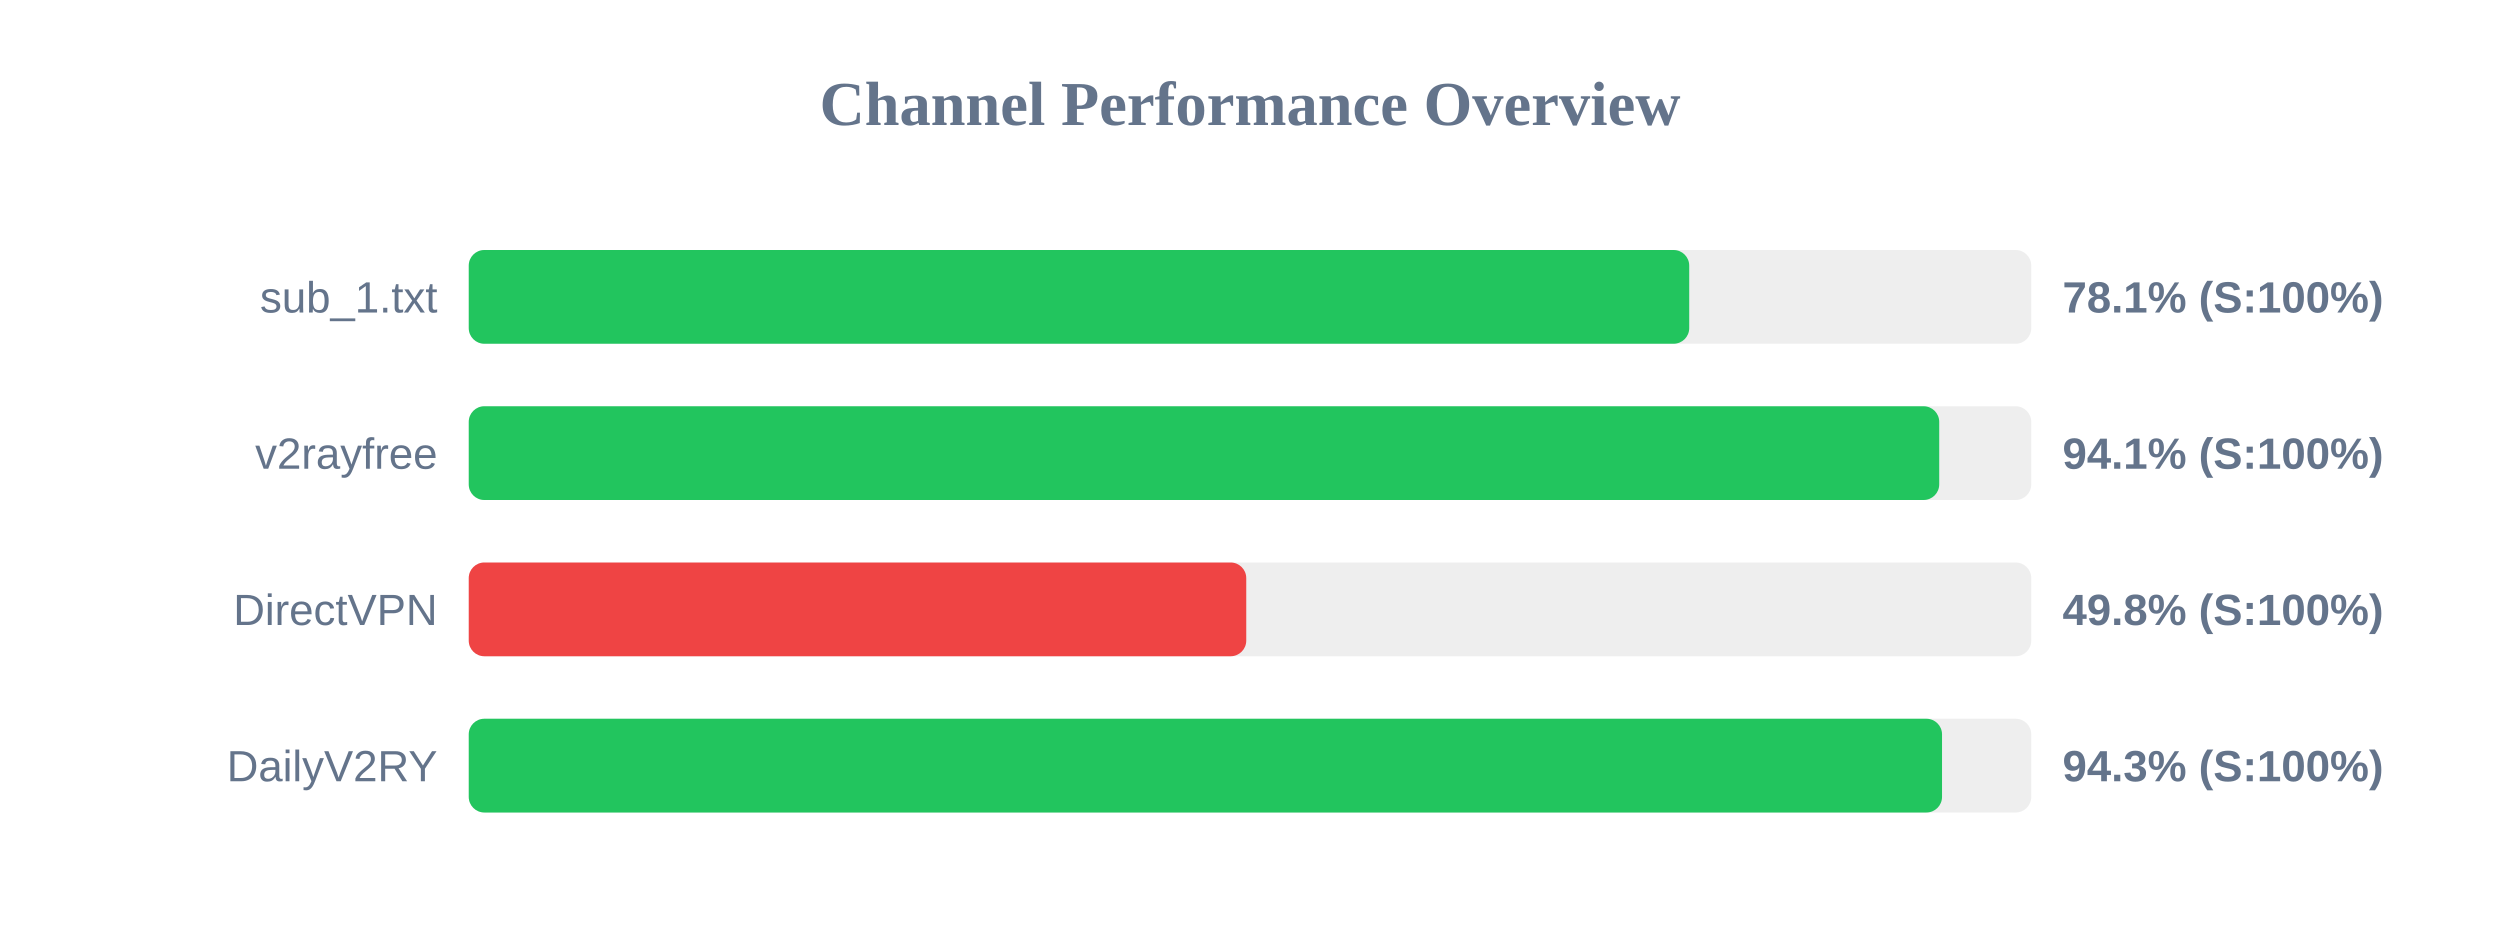
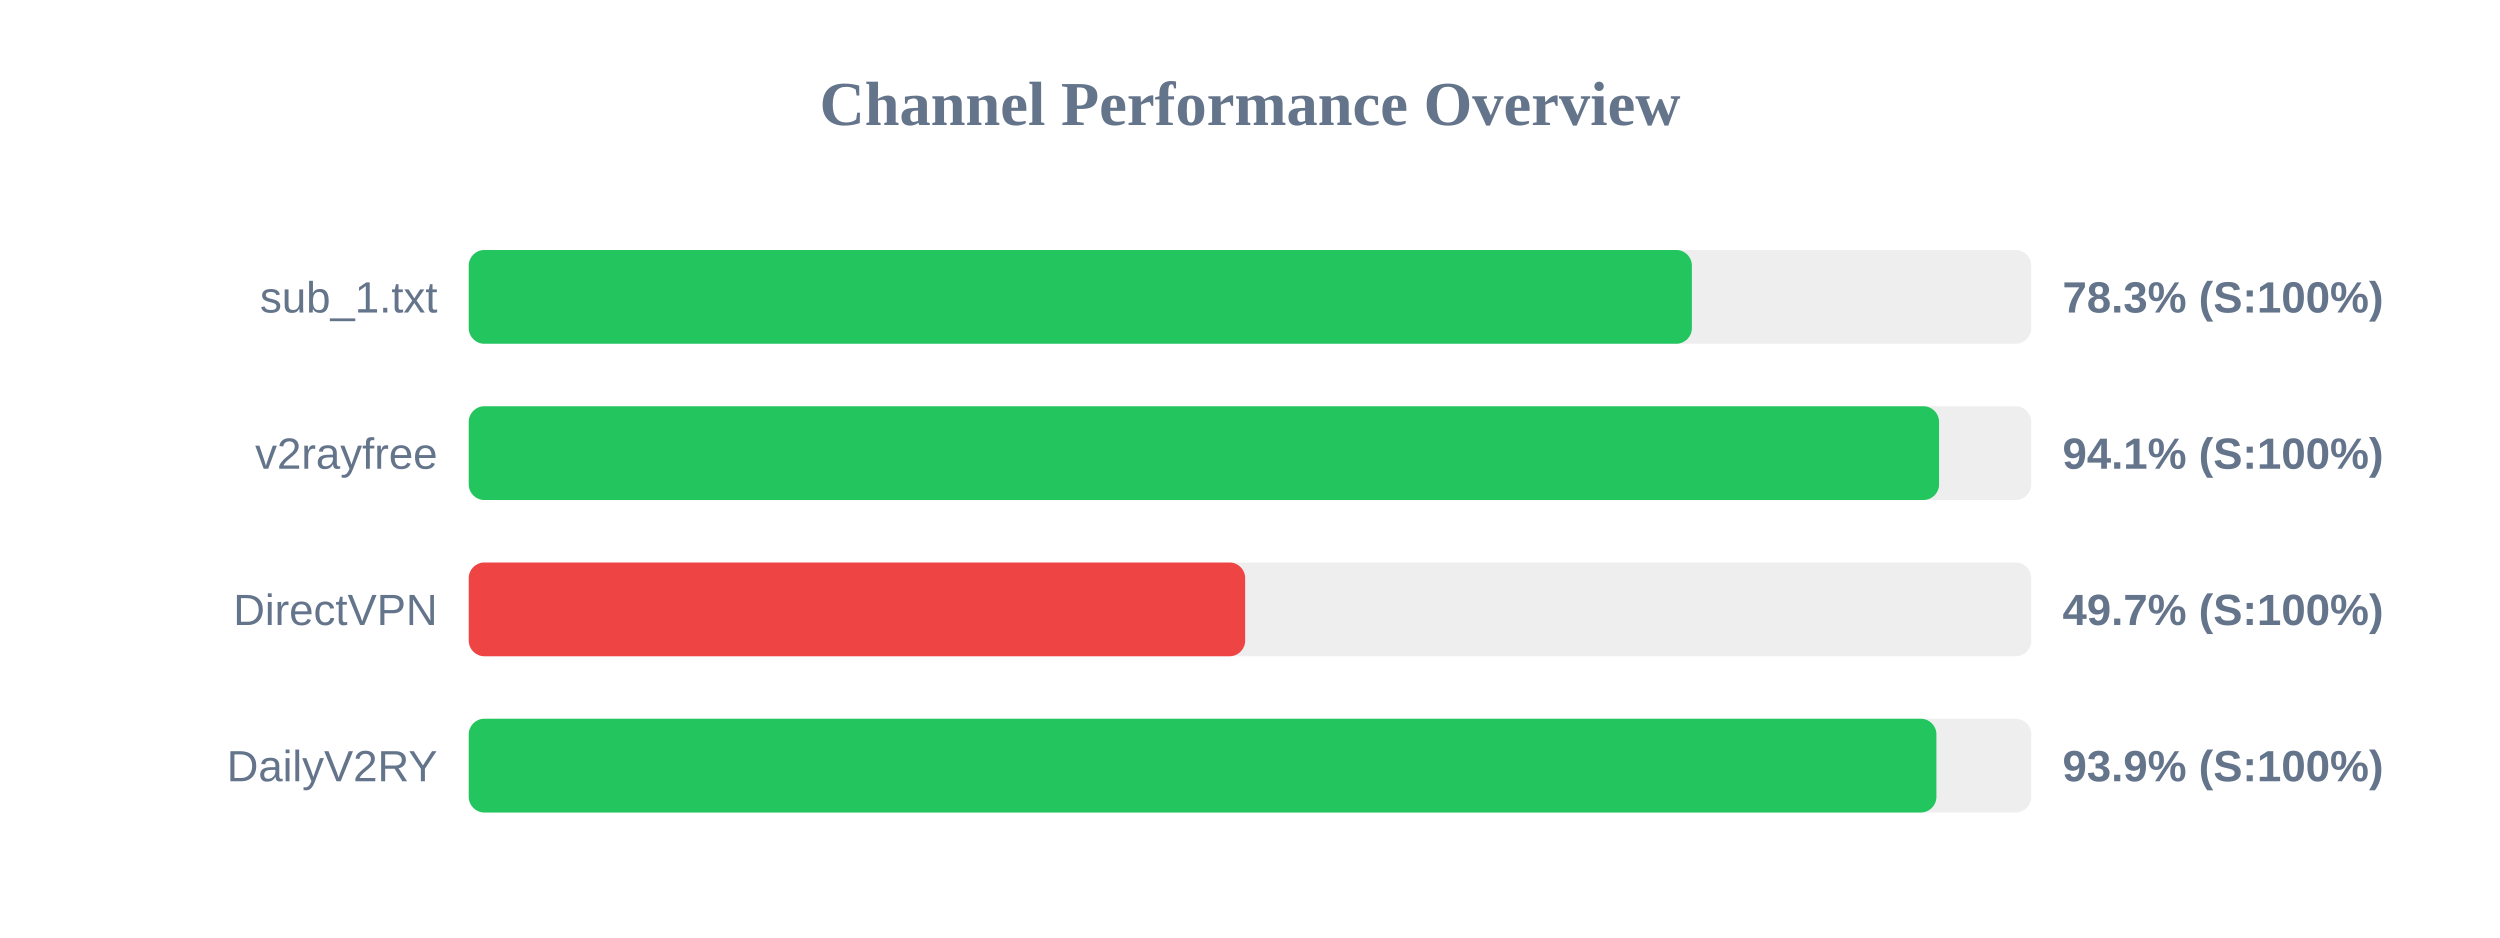
<svg xmlns="http://www.w3.org/2000/svg" width="800" height="300" version="1.1">
  <style>
        .row { font: 14px Arial; fill: #64748b; }
        .score { font: bold 14px Arial; fill: #64748b; }
    </style>
  <text x="400" y="40" text-anchor="middle" font-size="20px" font-weight="bold" fill="#64748b">Channel Performance Overview</text>
  <rect x="150" y="80" width="500" height="30" fill="#eee" rx="5" />
-   <rect x="150" y="80" width="390.55" height="30" fill="#22c55e" rx="5" />
+   <rect x="150" y="80" width="391.4" height="30" fill="#22c55e" rx="5" />
  <text x="140" y="100" text-anchor="end" class="row">sub_1.txt</text>
-   <text x="660" y="100" text-anchor="start" class="score">78.1% (S:100%)</text>
+   <text x="660" y="100" text-anchor="start" class="score">78.3% (S:100%)</text>
  <rect x="150" y="130" width="500" height="30" fill="#eee" rx="5" />
-   <rect x="150" y="130" width="470.55" height="30" fill="#22c55e" rx="5" />
+   <rect x="150" y="130" width="470.5" height="30" fill="#22c55e" rx="5" />
  <text x="140" y="150" text-anchor="end" class="row">v2rayfree</text>
  <text x="660" y="150" text-anchor="start" class="score">94.1% (S:100%)</text>
  <rect x="150" y="180" width="500" height="30" fill="#eee" rx="5" />
-   <rect x="150" y="180" width="248.8" height="30" fill="#ef4444" rx="5" />
+   <rect x="150" y="180" width="248.45" height="30" fill="#ef4444" rx="5" />
  <text x="140" y="200" text-anchor="end" class="row">DirectVPN</text>
-   <text x="660" y="200" text-anchor="start" class="score">49.8% (S:100%)</text>
+   <text x="660" y="200" text-anchor="start" class="score">49.7% (S:100%)</text>
  <rect x="150" y="230" width="500" height="30" fill="#eee" rx="5" />
-   <rect x="150" y="230" width="471.45" height="30" fill="#22c55e" rx="5" />
+   <rect x="150" y="230" width="469.65" height="30" fill="#22c55e" rx="5" />
  <text x="140" y="250" text-anchor="end" class="row">DailyV2RY</text>
-   <text x="660" y="250" text-anchor="start" class="score">94.3% (S:100%)</text>
+   <text x="660" y="250" text-anchor="start" class="score">93.9% (S:100%)</text>
</svg>
